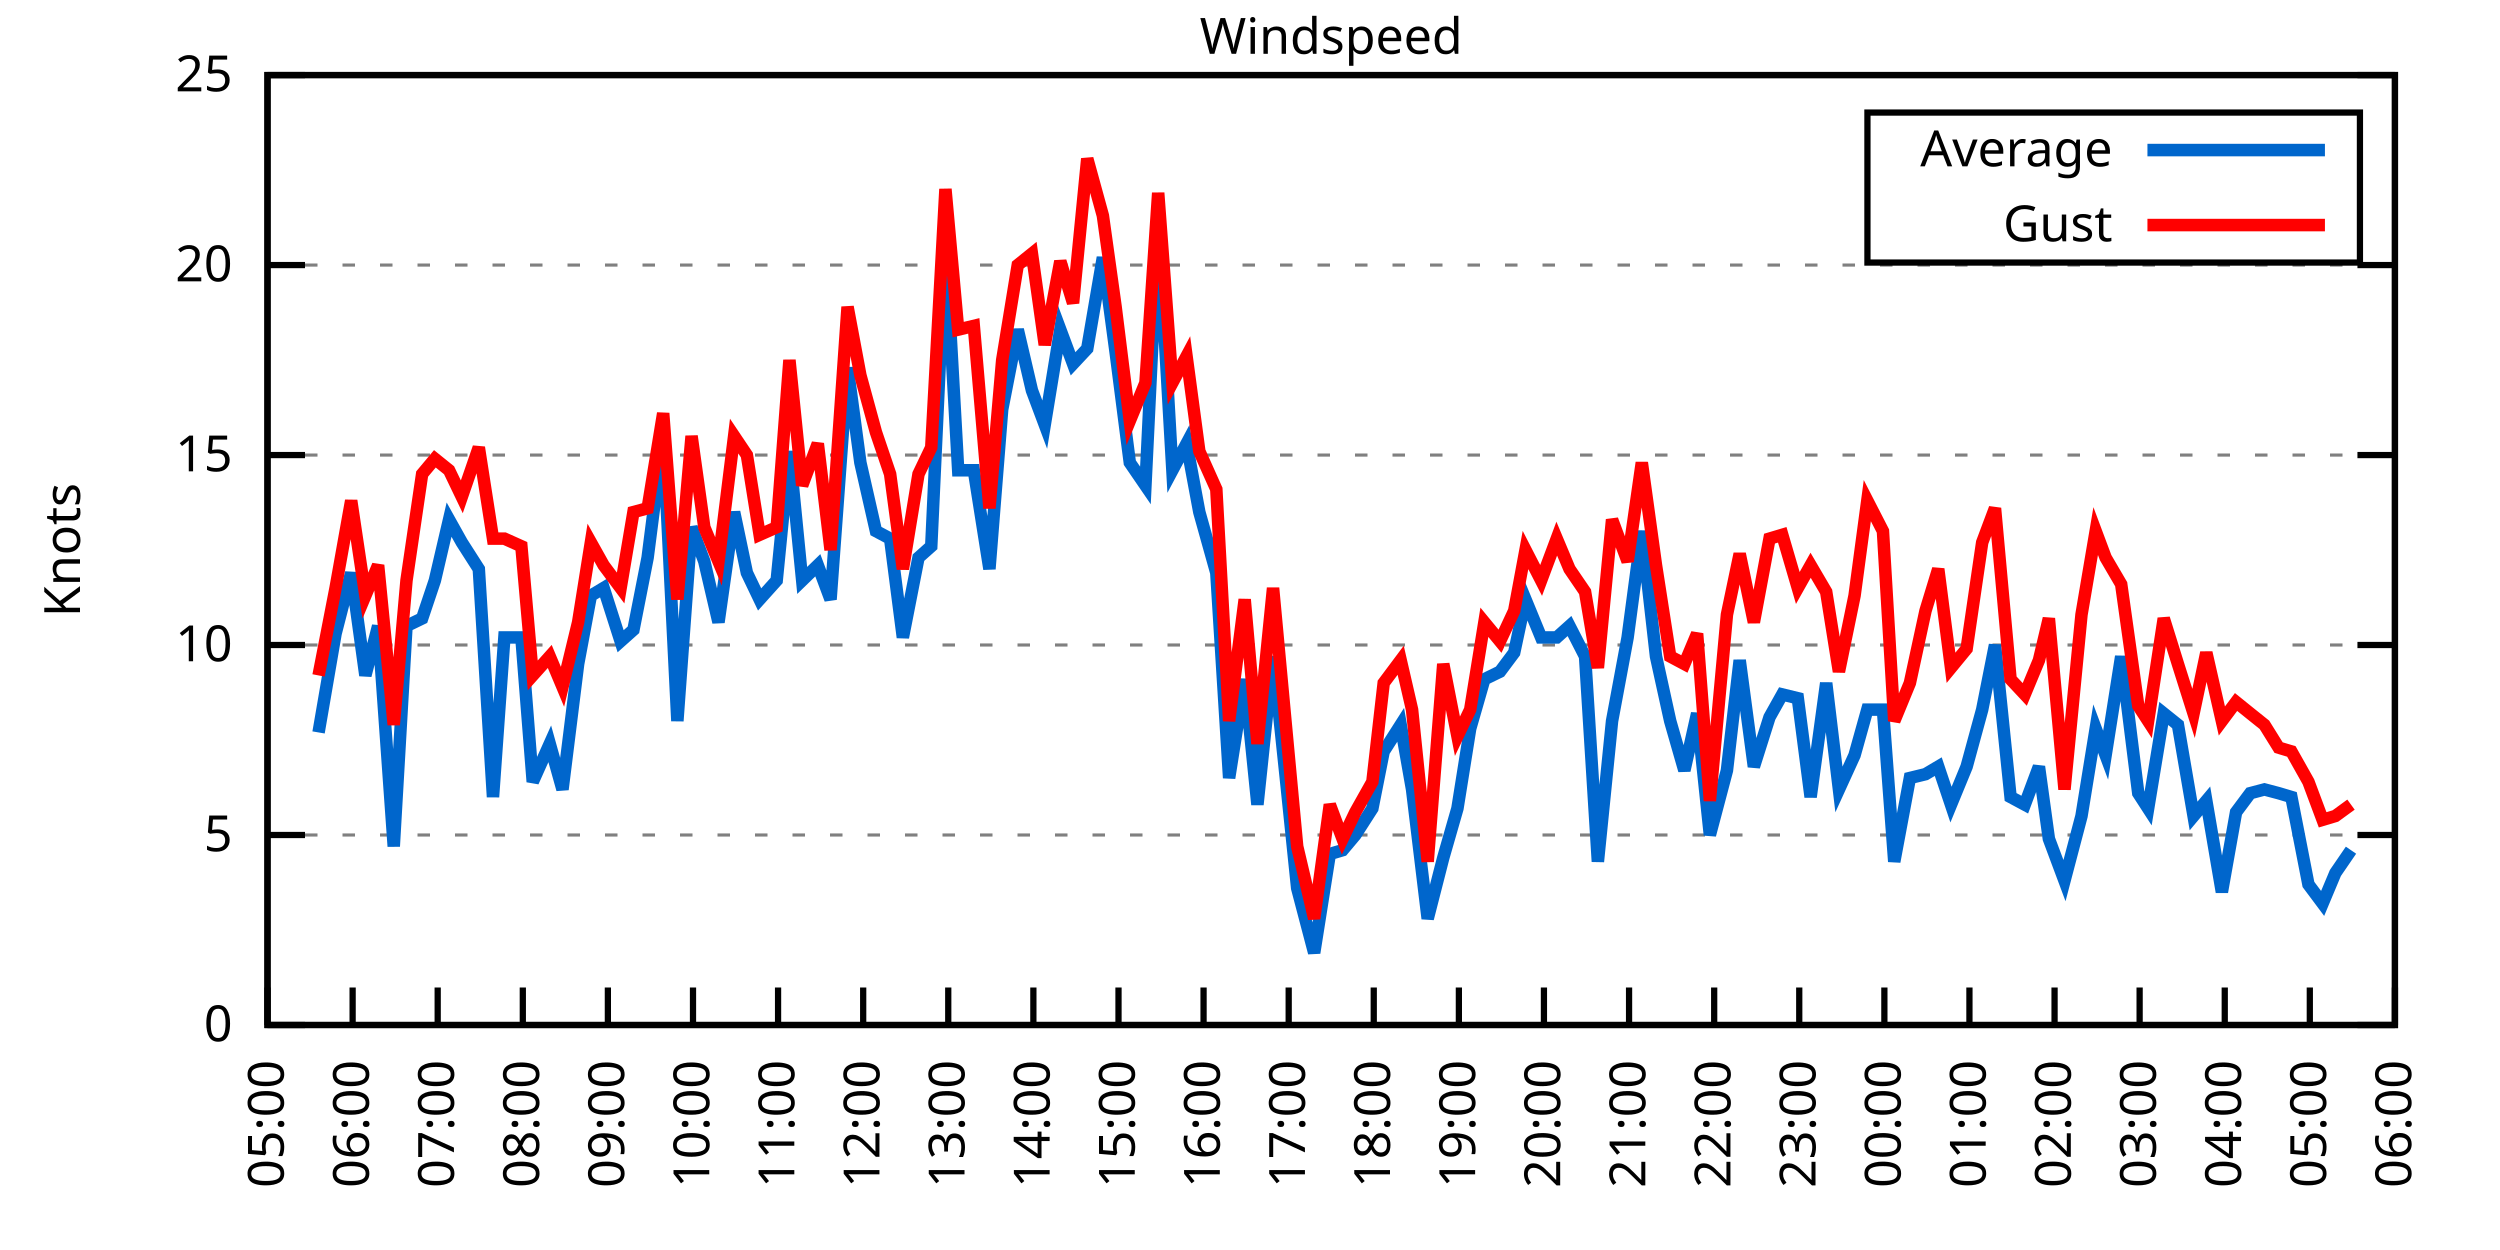
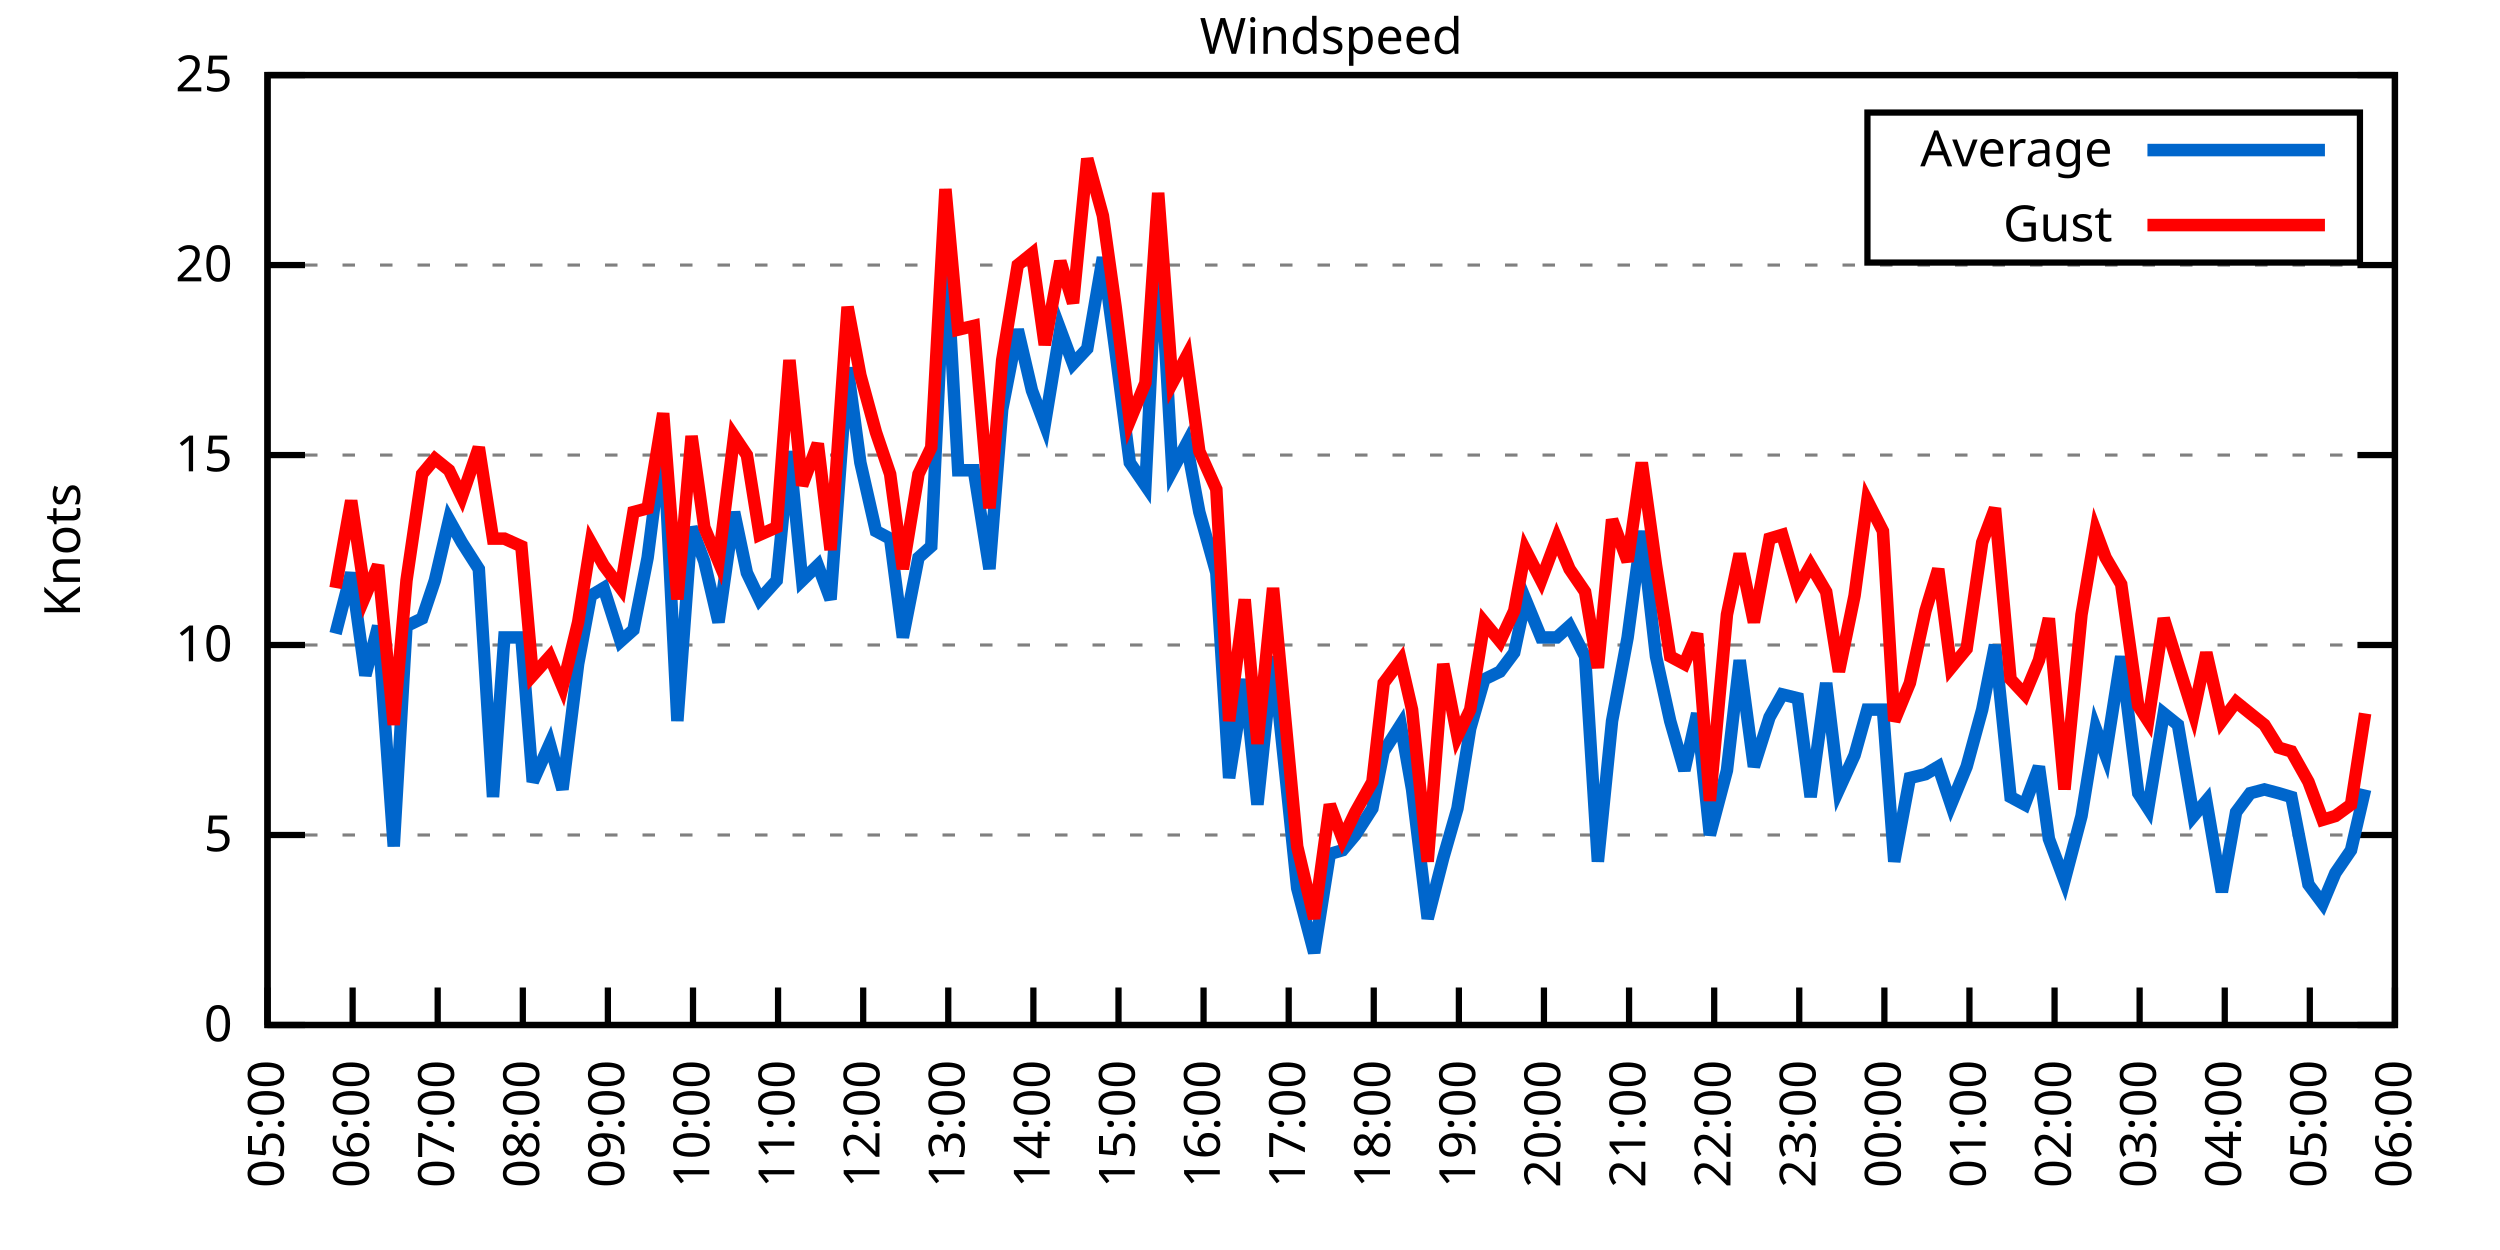
<svg xmlns="http://www.w3.org/2000/svg" xmlns:xlink="http://www.w3.org/1999/xlink" width="400" height="200" viewBox="0 0 400 200">
  <g id="gnuplot_canvas">
    <rect x="0" y="0" width="400" height="200" fill="none" />
    <defs>
      <circle id="gpDot" r="0.5" stroke-width="0.5" stroke="currentColor" />
      <path id="gpPt0" stroke-width="0.333" stroke="currentColor" d="M-1,0 h2 M0,-1 v2" />
      <path id="gpPt1" stroke-width="0.333" stroke="currentColor" d="M-1,-1 L1,1 M1,-1 L-1,1" />
      <path id="gpPt2" stroke-width="0.333" stroke="currentColor" d="M-1,0 L1,0 M0,-1 L0,1 M-1,-1 L1,1 M-1,1 L1,-1" />
      <rect id="gpPt3" stroke-width="0.333" stroke="currentColor" x="-1" y="-1" width="2" height="2" />
      <rect id="gpPt4" stroke-width="0.333" stroke="currentColor" fill="currentColor" x="-1" y="-1" width="2" height="2" />
      <circle id="gpPt5" stroke-width="0.333" stroke="currentColor" cx="0" cy="0" r="1" />
      <use xlink:href="#gpPt5" id="gpPt6" fill="currentColor" stroke="none" />
      <path id="gpPt7" stroke-width="0.333" stroke="currentColor" d="M0,-1.33 L-1.33,0.67 L1.33,0.67 z" />
      <use xlink:href="#gpPt7" id="gpPt8" fill="currentColor" stroke="none" />
      <use xlink:href="#gpPt7" id="gpPt9" stroke="currentColor" transform="rotate(180)" />
      <use xlink:href="#gpPt9" id="gpPt10" fill="currentColor" stroke="none" />
      <use xlink:href="#gpPt3" id="gpPt11" stroke="currentColor" transform="rotate(45)" />
      <use xlink:href="#gpPt11" id="gpPt12" fill="currentColor" stroke="none" />
      <path id="gpPt13" stroke-width="0.333" stroke="currentColor" d="M0,1.330 L1.265,0.411 L0.782,-1.067 L-0.782,-1.076 L-1.265,0.411 z" />
      <use xlink:href="#gpPt13" id="gpPt14" fill="currentColor" stroke="none" />
      <filter id="textbox" filterUnits="objectBoundingBox" x="0" y="0" height="1" width="1">
        <feFlood flood-color="white" flood-opacity="1" result="bgnd" />
        <feComposite in="SourceGraphic" in2="bgnd" operator="atop" />
      </filter>
      <filter id="greybox" filterUnits="objectBoundingBox" x="0" y="0" height="1" width="1">
        <feFlood flood-color="lightgrey" flood-opacity="1" result="grey" />
        <feComposite in="SourceGraphic" in2="grey" operator="atop" />
      </filter>
    </defs>
    <g fill="none" color="white" stroke="currentColor" stroke-width="1.00" stroke-linecap="butt" stroke-linejoin="miter">
</g>
    <g fill="none" color="black" stroke="currentColor" stroke-width="1.00" stroke-linecap="butt" stroke-linejoin="miter">
      <g stroke="none" shape-rendering="crispEdges">
        <polygon fill="rgb(255, 255, 255)" points="42.80,164.00 383.18,164.00 383.18,12.02 42.80,12.02 " />
      </g>
    </g>
    <g fill="none" color="black" stroke="currentColor" stroke-width="1.00" stroke-linecap="butt" stroke-linejoin="miter">
</g>
    <g fill="none" color="black" stroke="black" stroke-width="0.50" stroke-linecap="butt" stroke-linejoin="miter">
</g>
    <g fill="none" color="gray" stroke="currentColor" stroke-width="0.50" stroke-linecap="butt" stroke-linejoin="miter">
      <path stroke="gray" stroke-dasharray="2,4" class="gridline" d="M42.80,164.00 L383.19,164.00  " />
    </g>
    <g fill="none" color="gray" stroke="gray" stroke-width="1.00" stroke-linecap="butt" stroke-linejoin="miter">
</g>
    <g fill="none" color="black" stroke="currentColor" stroke-width="1.00" stroke-linecap="butt" stroke-linejoin="miter">
      <path stroke="black" d="M42.80,164.00 L48.80,164.00 M383.19,164.00 L377.19,164.00  " />
      <g transform="translate(37.20,166.60)" stroke="none" fill="black" font-family="Sans" font-size="8.00" text-anchor="end">
        <text>
          <tspan font-family="Sans"> 0</tspan>
        </text>
      </g>
    </g>
    <g fill="none" color="black" stroke="currentColor" stroke-width="1.00" stroke-linecap="butt" stroke-linejoin="miter">
</g>
    <g fill="none" color="black" stroke="black" stroke-width="0.50" stroke-linecap="butt" stroke-linejoin="miter">
</g>
    <g fill="none" color="gray" stroke="currentColor" stroke-width="0.50" stroke-linecap="butt" stroke-linejoin="miter">
      <path stroke="gray" stroke-dasharray="2,4" class="gridline" d="M42.80,133.60 L383.19,133.60  " />
    </g>
    <g fill="none" color="gray" stroke="gray" stroke-width="1.00" stroke-linecap="butt" stroke-linejoin="miter">
</g>
    <g fill="none" color="black" stroke="currentColor" stroke-width="1.00" stroke-linecap="butt" stroke-linejoin="miter">
      <path stroke="black" d="M42.80,133.60 L48.80,133.60 M383.19,133.60 L377.19,133.60  " />
      <g transform="translate(37.20,136.20)" stroke="none" fill="black" font-family="Sans" font-size="8.00" text-anchor="end">
        <text>
          <tspan font-family="Sans"> 5</tspan>
        </text>
      </g>
    </g>
    <g fill="none" color="black" stroke="currentColor" stroke-width="1.00" stroke-linecap="butt" stroke-linejoin="miter">
</g>
    <g fill="none" color="black" stroke="black" stroke-width="0.50" stroke-linecap="butt" stroke-linejoin="miter">
</g>
    <g fill="none" color="gray" stroke="currentColor" stroke-width="0.50" stroke-linecap="butt" stroke-linejoin="miter">
      <path stroke="gray" stroke-dasharray="2,4" class="gridline" d="M42.80,103.20 L383.19,103.20  " />
    </g>
    <g fill="none" color="gray" stroke="gray" stroke-width="1.00" stroke-linecap="butt" stroke-linejoin="miter">
</g>
    <g fill="none" color="black" stroke="currentColor" stroke-width="1.00" stroke-linecap="butt" stroke-linejoin="miter">
      <path stroke="black" d="M42.80,103.20 L48.80,103.20 M383.19,103.20 L377.19,103.20  " />
      <g transform="translate(37.20,105.80)" stroke="none" fill="black" font-family="Sans" font-size="8.00" text-anchor="end">
        <text>
          <tspan font-family="Sans"> 10</tspan>
        </text>
      </g>
    </g>
    <g fill="none" color="black" stroke="currentColor" stroke-width="1.00" stroke-linecap="butt" stroke-linejoin="miter">
</g>
    <g fill="none" color="black" stroke="black" stroke-width="0.50" stroke-linecap="butt" stroke-linejoin="miter">
</g>
    <g fill="none" color="gray" stroke="currentColor" stroke-width="0.50" stroke-linecap="butt" stroke-linejoin="miter">
      <path stroke="gray" stroke-dasharray="2,4" class="gridline" d="M42.80,72.81 L383.19,72.81  " />
    </g>
    <g fill="none" color="gray" stroke="gray" stroke-width="1.00" stroke-linecap="butt" stroke-linejoin="miter">
</g>
    <g fill="none" color="black" stroke="currentColor" stroke-width="1.00" stroke-linecap="butt" stroke-linejoin="miter">
      <path stroke="black" d="M42.80,72.81 L48.80,72.81 M383.19,72.81 L377.19,72.81  " />
      <g transform="translate(37.20,75.41)" stroke="none" fill="black" font-family="Sans" font-size="8.00" text-anchor="end">
        <text>
          <tspan font-family="Sans"> 15</tspan>
        </text>
      </g>
    </g>
    <g fill="none" color="black" stroke="currentColor" stroke-width="1.00" stroke-linecap="butt" stroke-linejoin="miter">
</g>
    <g fill="none" color="black" stroke="black" stroke-width="0.50" stroke-linecap="butt" stroke-linejoin="miter">
</g>
    <g fill="none" color="gray" stroke="currentColor" stroke-width="0.50" stroke-linecap="butt" stroke-linejoin="miter">
      <path stroke="gray" stroke-dasharray="2,4" class="gridline" d="M42.80,42.41 L383.19,42.41  " />
    </g>
    <g fill="none" color="gray" stroke="gray" stroke-width="1.00" stroke-linecap="butt" stroke-linejoin="miter">
</g>
    <g fill="none" color="black" stroke="currentColor" stroke-width="1.00" stroke-linecap="butt" stroke-linejoin="miter">
      <path stroke="black" d="M42.80,42.41 L48.80,42.41 M383.19,42.41 L377.19,42.41  " />
      <g transform="translate(37.20,45.01)" stroke="none" fill="black" font-family="Sans" font-size="8.00" text-anchor="end">
        <text>
          <tspan font-family="Sans"> 20</tspan>
        </text>
      </g>
    </g>
    <g fill="none" color="black" stroke="currentColor" stroke-width="1.00" stroke-linecap="butt" stroke-linejoin="miter">
</g>
    <g fill="none" color="black" stroke="black" stroke-width="0.50" stroke-linecap="butt" stroke-linejoin="miter">
</g>
    <g fill="none" color="gray" stroke="currentColor" stroke-width="0.50" stroke-linecap="butt" stroke-linejoin="miter">
      <path stroke="gray" stroke-dasharray="2,4" class="gridline" d="M42.80,12.01 L383.19,12.01  " />
    </g>
    <g fill="none" color="gray" stroke="gray" stroke-width="1.00" stroke-linecap="butt" stroke-linejoin="miter">
</g>
    <g fill="none" color="black" stroke="currentColor" stroke-width="1.00" stroke-linecap="butt" stroke-linejoin="miter">
      <path stroke="black" d="M42.80,12.01 L48.80,12.01 M383.19,12.01 L377.19,12.01  " />
      <g transform="translate(37.20,14.61)" stroke="none" fill="black" font-family="Sans" font-size="8.00" text-anchor="end">
        <text>
          <tspan font-family="Sans"> 25</tspan>
        </text>
      </g>
    </g>
    <g fill="none" color="black" stroke="currentColor" stroke-width="1.00" stroke-linecap="butt" stroke-linejoin="miter">
      <path stroke="black" d="M42.80,164.00 L42.80,158.00  " />
      <g transform="translate(45.40,169.60) rotate(270.00)" stroke="none" fill="black" font-family="Sans" font-size="8.00" text-anchor="end">
        <text>
          <tspan font-family="Sans">05:00</tspan>
        </text>
      </g>
    </g>
    <g fill="none" color="black" stroke="currentColor" stroke-width="1.00" stroke-linecap="butt" stroke-linejoin="miter">
      <path stroke="black" d="M56.42,164.00 L56.42,158.00  " />
      <g transform="translate(59.02,169.60) rotate(270.00)" stroke="none" fill="black" font-family="Sans" font-size="8.00" text-anchor="end">
        <text>
          <tspan font-family="Sans">06:00</tspan>
        </text>
      </g>
    </g>
    <g fill="none" color="black" stroke="currentColor" stroke-width="1.00" stroke-linecap="butt" stroke-linejoin="miter">
      <path stroke="black" d="M70.03,164.00 L70.03,158.00  " />
      <g transform="translate(72.63,169.60) rotate(270.00)" stroke="none" fill="black" font-family="Sans" font-size="8.00" text-anchor="end">
        <text>
          <tspan font-family="Sans">07:00</tspan>
        </text>
      </g>
    </g>
    <g fill="none" color="black" stroke="currentColor" stroke-width="1.00" stroke-linecap="butt" stroke-linejoin="miter">
      <path stroke="black" d="M83.65,164.00 L83.65,158.00  " />
      <g transform="translate(86.25,169.60) rotate(270.00)" stroke="none" fill="black" font-family="Sans" font-size="8.00" text-anchor="end">
        <text>
          <tspan font-family="Sans">08:00</tspan>
        </text>
      </g>
    </g>
    <g fill="none" color="black" stroke="currentColor" stroke-width="1.00" stroke-linecap="butt" stroke-linejoin="miter">
      <path stroke="black" d="M97.26,164.00 L97.26,158.00  " />
      <g transform="translate(99.86,169.60) rotate(270.00)" stroke="none" fill="black" font-family="Sans" font-size="8.00" text-anchor="end">
        <text>
          <tspan font-family="Sans">09:00</tspan>
        </text>
      </g>
    </g>
    <g fill="none" color="black" stroke="currentColor" stroke-width="1.00" stroke-linecap="butt" stroke-linejoin="miter">
      <path stroke="black" d="M110.88,164.00 L110.88,158.00  " />
      <g transform="translate(113.48,169.60) rotate(270.00)" stroke="none" fill="black" font-family="Sans" font-size="8.00" text-anchor="end">
        <text>
          <tspan font-family="Sans">10:00</tspan>
        </text>
      </g>
    </g>
    <g fill="none" color="black" stroke="currentColor" stroke-width="1.00" stroke-linecap="butt" stroke-linejoin="miter">
      <path stroke="black" d="M124.49,164.00 L124.49,158.00  " />
      <g transform="translate(127.09,169.60) rotate(270.00)" stroke="none" fill="black" font-family="Sans" font-size="8.00" text-anchor="end">
        <text>
          <tspan font-family="Sans">11:00</tspan>
        </text>
      </g>
    </g>
    <g fill="none" color="black" stroke="currentColor" stroke-width="1.00" stroke-linecap="butt" stroke-linejoin="miter">
      <path stroke="black" d="M138.11,164.00 L138.11,158.00  " />
      <g transform="translate(140.71,169.60) rotate(270.00)" stroke="none" fill="black" font-family="Sans" font-size="8.00" text-anchor="end">
        <text>
          <tspan font-family="Sans">12:00</tspan>
        </text>
      </g>
    </g>
    <g fill="none" color="black" stroke="currentColor" stroke-width="1.00" stroke-linecap="butt" stroke-linejoin="miter">
      <path stroke="black" d="M151.72,164.00 L151.72,158.00  " />
      <g transform="translate(154.32,169.60) rotate(270.00)" stroke="none" fill="black" font-family="Sans" font-size="8.00" text-anchor="end">
        <text>
          <tspan font-family="Sans">13:00</tspan>
        </text>
      </g>
    </g>
    <g fill="none" color="black" stroke="currentColor" stroke-width="1.00" stroke-linecap="butt" stroke-linejoin="miter">
      <path stroke="black" d="M165.34,164.00 L165.34,158.00  " />
      <g transform="translate(167.94,169.60) rotate(270.00)" stroke="none" fill="black" font-family="Sans" font-size="8.00" text-anchor="end">
        <text>
          <tspan font-family="Sans">14:00</tspan>
        </text>
      </g>
    </g>
    <g fill="none" color="black" stroke="currentColor" stroke-width="1.00" stroke-linecap="butt" stroke-linejoin="miter">
      <path stroke="black" d="M178.96,164.00 L178.96,158.00  " />
      <g transform="translate(181.56,169.60) rotate(270.00)" stroke="none" fill="black" font-family="Sans" font-size="8.00" text-anchor="end">
        <text>
          <tspan font-family="Sans">15:00</tspan>
        </text>
      </g>
    </g>
    <g fill="none" color="black" stroke="currentColor" stroke-width="1.00" stroke-linecap="butt" stroke-linejoin="miter">
      <path stroke="black" d="M192.57,164.00 L192.57,158.00  " />
      <g transform="translate(195.17,169.60) rotate(270.00)" stroke="none" fill="black" font-family="Sans" font-size="8.00" text-anchor="end">
        <text>
          <tspan font-family="Sans">16:00</tspan>
        </text>
      </g>
    </g>
    <g fill="none" color="black" stroke="currentColor" stroke-width="1.00" stroke-linecap="butt" stroke-linejoin="miter">
      <path stroke="black" d="M206.19,164.00 L206.19,158.00  " />
      <g transform="translate(208.79,169.60) rotate(270.00)" stroke="none" fill="black" font-family="Sans" font-size="8.00" text-anchor="end">
        <text>
          <tspan font-family="Sans">17:00</tspan>
        </text>
      </g>
    </g>
    <g fill="none" color="black" stroke="currentColor" stroke-width="1.00" stroke-linecap="butt" stroke-linejoin="miter">
      <path stroke="black" d="M219.80,164.00 L219.80,158.00  " />
      <g transform="translate(222.40,169.60) rotate(270.00)" stroke="none" fill="black" font-family="Sans" font-size="8.00" text-anchor="end">
        <text>
          <tspan font-family="Sans">18:00</tspan>
        </text>
      </g>
    </g>
    <g fill="none" color="black" stroke="currentColor" stroke-width="1.00" stroke-linecap="butt" stroke-linejoin="miter">
      <path stroke="black" d="M233.42,164.00 L233.42,158.00  " />
      <g transform="translate(236.02,169.60) rotate(270.00)" stroke="none" fill="black" font-family="Sans" font-size="8.00" text-anchor="end">
        <text>
          <tspan font-family="Sans">19:00</tspan>
        </text>
      </g>
    </g>
    <g fill="none" color="black" stroke="currentColor" stroke-width="1.00" stroke-linecap="butt" stroke-linejoin="miter">
      <path stroke="black" d="M247.03,164.00 L247.03,158.00  " />
      <g transform="translate(249.63,169.60) rotate(270.00)" stroke="none" fill="black" font-family="Sans" font-size="8.00" text-anchor="end">
        <text>
          <tspan font-family="Sans">20:00</tspan>
        </text>
      </g>
    </g>
    <g fill="none" color="black" stroke="currentColor" stroke-width="1.00" stroke-linecap="butt" stroke-linejoin="miter">
      <path stroke="black" d="M260.65,164.00 L260.65,158.00  " />
      <g transform="translate(263.25,169.60) rotate(270.00)" stroke="none" fill="black" font-family="Sans" font-size="8.00" text-anchor="end">
        <text>
          <tspan font-family="Sans">21:00</tspan>
        </text>
      </g>
    </g>
    <g fill="none" color="black" stroke="currentColor" stroke-width="1.00" stroke-linecap="butt" stroke-linejoin="miter">
      <path stroke="black" d="M274.27,164.00 L274.27,158.00  " />
      <g transform="translate(276.87,169.60) rotate(270.00)" stroke="none" fill="black" font-family="Sans" font-size="8.00" text-anchor="end">
        <text>
          <tspan font-family="Sans">22:00</tspan>
        </text>
      </g>
    </g>
    <g fill="none" color="black" stroke="currentColor" stroke-width="1.00" stroke-linecap="butt" stroke-linejoin="miter">
      <path stroke="black" d="M287.88,164.00 L287.88,158.00  " />
      <g transform="translate(290.48,169.60) rotate(270.00)" stroke="none" fill="black" font-family="Sans" font-size="8.00" text-anchor="end">
        <text>
          <tspan font-family="Sans">23:00</tspan>
        </text>
      </g>
    </g>
    <g fill="none" color="black" stroke="currentColor" stroke-width="1.00" stroke-linecap="butt" stroke-linejoin="miter">
      <path stroke="black" d="M301.50,164.00 L301.50,158.00  " />
      <g transform="translate(304.10,169.60) rotate(270.00)" stroke="none" fill="black" font-family="Sans" font-size="8.00" text-anchor="end">
        <text>
          <tspan font-family="Sans">00:00</tspan>
        </text>
      </g>
    </g>
    <g fill="none" color="black" stroke="currentColor" stroke-width="1.00" stroke-linecap="butt" stroke-linejoin="miter">
      <path stroke="black" d="M315.11,164.00 L315.11,158.00  " />
      <g transform="translate(317.71,169.60) rotate(270.00)" stroke="none" fill="black" font-family="Sans" font-size="8.00" text-anchor="end">
        <text>
          <tspan font-family="Sans">01:00</tspan>
        </text>
      </g>
    </g>
    <g fill="none" color="black" stroke="currentColor" stroke-width="1.00" stroke-linecap="butt" stroke-linejoin="miter">
      <path stroke="black" d="M328.73,164.00 L328.73,158.00  " />
      <g transform="translate(331.33,169.60) rotate(270.00)" stroke="none" fill="black" font-family="Sans" font-size="8.00" text-anchor="end">
        <text>
          <tspan font-family="Sans">02:00</tspan>
        </text>
      </g>
    </g>
    <g fill="none" color="black" stroke="currentColor" stroke-width="1.00" stroke-linecap="butt" stroke-linejoin="miter">
      <path stroke="black" d="M342.34,164.00 L342.34,158.00  " />
      <g transform="translate(344.94,169.60) rotate(270.00)" stroke="none" fill="black" font-family="Sans" font-size="8.00" text-anchor="end">
        <text>
          <tspan font-family="Sans">03:00</tspan>
        </text>
      </g>
    </g>
    <g fill="none" color="black" stroke="currentColor" stroke-width="1.00" stroke-linecap="butt" stroke-linejoin="miter">
      <path stroke="black" d="M355.96,164.00 L355.96,158.00  " />
      <g transform="translate(358.56,169.60) rotate(270.00)" stroke="none" fill="black" font-family="Sans" font-size="8.00" text-anchor="end">
        <text>
          <tspan font-family="Sans">04:00</tspan>
        </text>
      </g>
    </g>
    <g fill="none" color="black" stroke="currentColor" stroke-width="1.00" stroke-linecap="butt" stroke-linejoin="miter">
      <path stroke="black" d="M369.57,164.00 L369.57,158.00  " />
      <g transform="translate(372.17,169.60) rotate(270.00)" stroke="none" fill="black" font-family="Sans" font-size="8.00" text-anchor="end">
        <text>
          <tspan font-family="Sans">05:00</tspan>
        </text>
      </g>
    </g>
    <g fill="none" color="black" stroke="currentColor" stroke-width="1.00" stroke-linecap="butt" stroke-linejoin="miter">
      <path stroke="black" d="M383.19,164.00 L383.19,158.00  " />
      <g transform="translate(385.79,169.60) rotate(270.00)" stroke="none" fill="black" font-family="Sans" font-size="8.00" text-anchor="end">
        <text>
          <tspan font-family="Sans">06:00</tspan>
        </text>
      </g>
    </g>
    <g fill="none" color="black" stroke="currentColor" stroke-width="1.00" stroke-linecap="butt" stroke-linejoin="miter">
</g>
    <g fill="none" color="black" stroke="currentColor" stroke-width="1.00" stroke-linecap="butt" stroke-linejoin="miter">
      <path stroke="black" d="M42.80,12.01 L42.80,164.00 L383.19,164.00 L383.19,12.01 L42.80,12.01 Z  " />
    </g>
    <g fill="none" color="black" stroke="currentColor" stroke-width="1.00" stroke-linecap="butt" stroke-linejoin="miter">
</g>
    <g fill="none" color="black" stroke="currentColor" stroke-width="1.00" stroke-linecap="butt" stroke-linejoin="miter">
      <path stroke="black" d="M298.79,42.01 L298.79,18.01 L377.59,18.01 L377.59,42.01 L298.79,42.01 Z  " />
    </g>
    <g id="Windspeed_plot_1">
      <g fill="none" color="white" stroke="black" stroke-width="2.00" stroke-linecap="butt" stroke-linejoin="miter">
</g>
      <g fill="none" color="black" stroke="currentColor" stroke-width="2.00" stroke-linecap="butt" stroke-linejoin="miter">
        <g transform="translate(337.99,26.61)" stroke="none" fill="black" font-family="Sans" font-size="8.00" text-anchor="end">
          <text>
            <tspan font-family="Sans">Average</tspan>
          </text>
        </g>
      </g>
      <g fill="none" color="black" stroke="currentColor" stroke-width="2.00" stroke-linecap="butt" stroke-linejoin="miter">
-         <path stroke="rgb(  0, 102, 204)" d="M343.59,24.01 L371.99,24.01 M50.97,117.19 L53.69,101.38 L56.19,91.65 L58.46,108.07 L60.50,100.16 L63.00,135.43   L65.04,100.16 L67.54,98.95 L69.58,92.87 L71.85,83.14 L73.89,86.79 L76.61,91.04 L78.88,127.52 L80.70,101.99   L83.42,101.99 L85.24,125.09 L87.96,119.01 L90.00,126.31 L92.50,106.24 L94.54,95.30 L96.58,94.08 L99.30,102.60   L101.35,100.77 L103.62,89.22 L106.11,69.77 L108.38,115.36 L110.65,84.36 L112.69,89.83 L114.96,99.56 L117.46,81.93   L119.50,91.65 L121.54,95.91 L124.27,92.87 L126.31,72.20 L128.35,92.87 L130.85,90.44 L132.89,95.91 L135.61,58.82   L137.66,74.02 L140.15,84.97 L142.42,86.18 L144.46,101.99 L146.96,89.22 L149.00,87.40 L151.27,38.76 L153.31,75.24   L155.81,75.24 L158.31,91.04 L160.35,65.51 L162.84,52.74 L165.11,62.47 L167.16,67.94 L169.65,52.74 L171.69,58.21   L173.96,55.78 L176.46,41.19 L178.50,56.39 L180.77,74.02 L183.27,77.67 L185.31,35.72 L187.58,75.24 L189.85,70.98   L191.89,81.93 L194.61,91.65 L196.66,124.48 L199.15,108.68 L201.19,128.74 L203.69,105.03 L205.73,124.48 L207.55,142.11   L210.27,152.45 L212.77,136.64 L214.81,136.03 L216.85,133.60 L219.58,129.35 L221.39,120.23 L224.11,115.97 L225.93,126.31   L228.43,146.98 L230.92,137.25 L233.19,129.35 L235.23,116.58 L237.50,108.68 L240.00,107.46 L242.27,104.42 L244.08,95.91   L246.58,101.99 L249.08,101.99 L251.12,100.16 L253.61,105.03 L255.66,137.86 L257.93,115.36 L260.42,101.99 L262.69,84.97   L264.96,105.03 L267.23,115.36 L269.50,123.27 L271.54,114.15 L273.58,133.60 L276.31,123.27 L278.35,105.64 L280.62,122.66   L283.12,114.76 L285.16,111.11 L287.65,111.72 L289.70,127.52 L292.19,109.28 L294.23,126.31 L296.73,120.83 L298.77,113.54   L301.27,113.54 L303.08,137.86 L305.58,124.48 L308.08,123.87 L310.12,122.66 L312.16,128.74 L314.66,122.66 L317.15,113.54   L319.20,103.20 L321.69,127.52 L323.96,128.74 L326.23,122.66 L327.82,134.21 L330.32,140.90 L333.04,130.56 L335.31,116.58   L336.90,120.83 L339.39,105.03 L342.12,126.91 L343.70,129.35 L346.20,114.15 L348.47,115.97 L350.97,130.56 L353.01,128.13   L355.50,142.72 L357.77,129.95 L360.04,126.91 L362.31,126.31 L364.58,126.91 L366.62,127.52 L369.35,141.51 L371.62,144.55   L373.66,139.68 L376.16,136.03  " />
+         <path stroke="rgb(  0, 102, 204)" d="M343.59,24.01 L371.99,24.01 M53.69,101.38 L56.19,91.65 L58.46,108.07 L60.50,100.16 L63.00,135.43 L65.04,100.16   L67.54,98.95 L69.58,92.87 L71.85,83.14 L73.89,86.79 L76.61,91.04 L78.88,127.52 L80.70,101.99 L83.42,101.99   L85.24,125.09 L87.96,119.01 L90.00,126.31 L92.50,106.24 L94.54,95.30 L96.58,94.08 L99.30,102.60 L101.35,100.77   L103.62,89.22 L106.11,69.77 L108.38,115.36 L110.65,84.36 L112.69,89.83 L114.96,99.56 L117.46,81.93 L119.50,91.65   L121.54,95.91 L124.27,92.87 L126.31,72.20 L128.35,92.87 L130.85,90.44 L132.89,95.91 L135.61,58.82 L137.66,74.02   L140.15,84.97 L142.42,86.18 L144.46,101.99 L146.96,89.22 L149.00,87.40 L151.27,38.76 L153.31,75.24 L155.81,75.24   L158.31,91.04 L160.35,65.51 L162.84,52.74 L165.11,62.47 L167.16,67.94 L169.65,52.74 L171.69,58.21 L173.96,55.78   L176.46,41.19 L178.50,56.39 L180.77,74.02 L183.27,77.67 L185.31,35.72 L187.58,75.24 L189.85,70.98 L191.89,81.93   L194.61,91.65 L196.66,124.48 L199.15,108.68 L201.19,128.74 L203.69,105.03 L205.73,124.48 L207.55,142.11 L210.27,152.45   L212.77,136.64 L214.81,136.03 L216.85,133.60 L219.58,129.35 L221.39,120.23 L224.11,115.97 L225.93,126.31 L228.43,146.98   L230.92,137.25 L233.19,129.35 L235.23,116.58 L237.50,108.68 L240.00,107.46 L242.27,104.42 L244.08,95.91 L246.58,101.99   L249.08,101.99 L251.12,100.16 L253.61,105.03 L255.66,137.86 L257.93,115.36 L260.42,101.99 L262.69,84.97 L264.96,105.03   L267.23,115.36 L269.50,123.27 L271.54,114.15 L273.58,133.60 L276.31,123.27 L278.35,105.64 L280.62,122.66 L283.12,114.76   L285.16,111.11 L287.65,111.72 L289.70,127.52 L292.19,109.28 L294.23,126.31 L296.73,120.83 L298.77,113.54 L301.27,113.54   L303.08,137.86 L305.58,124.48 L308.08,123.87 L310.12,122.66 L312.16,128.74 L314.66,122.66 L317.15,113.54 L319.20,103.20   L321.69,127.52 L323.96,128.74 L326.23,122.66 L327.82,134.21 L330.32,140.90 L333.04,130.56 L335.31,116.58 L336.90,120.83   L339.39,105.03 L342.12,126.91 L343.70,129.35 L346.20,114.15 L348.47,115.97 L350.97,130.56 L353.01,128.13 L355.50,142.72   L357.77,129.95 L360.04,126.91 L362.31,126.31 L364.58,126.91 L366.62,127.52 L369.35,141.51 L371.62,144.55 L373.66,139.68   L376.16,136.03 L378.42,126.31  " />
      </g>
    </g>
    <g id="Windspeed_plot_2">
      <g fill="none" color="black" stroke="currentColor" stroke-width="2.00" stroke-linecap="butt" stroke-linejoin="miter">
        <g transform="translate(337.99,38.61)" stroke="none" fill="black" font-family="Sans" font-size="8.00" text-anchor="end">
          <text>
            <tspan font-family="Sans">Gust</tspan>
          </text>
        </g>
      </g>
      <g fill="none" color="black" stroke="currentColor" stroke-width="2.00" stroke-linecap="butt" stroke-linejoin="miter">
-         <path stroke="rgb(255,   0,   0)" d="M343.59,36.01 L371.99,36.01 M50.97,108.07 L53.69,94.08 L56.19,80.10 L58.46,95.30 L60.50,90.44 L63.00,115.97   L65.04,92.87 L67.54,75.85 L69.58,73.41 L71.85,75.24 L73.89,79.49 L76.61,71.59 L78.88,86.18 L80.70,86.18   L83.42,87.40 L85.24,108.07 L87.96,105.03 L90.00,109.89 L92.50,99.56 L94.54,86.79 L96.58,90.44 L99.30,94.08   L101.35,81.93 L103.62,81.32 L106.11,66.12 L108.38,95.91 L110.65,69.77 L112.69,84.36 L114.96,89.83 L117.46,69.77   L119.50,72.81 L121.54,85.57 L124.27,84.36 L126.31,57.61 L128.35,77.67 L130.85,70.98 L132.89,88.00 L135.61,49.10   L137.66,60.04 L140.15,69.16 L142.42,75.85 L144.46,91.04 L146.96,75.85 L149.00,71.59 L151.27,30.25 L153.31,52.74   L155.81,52.14 L158.31,81.32 L160.35,57.61 L162.84,42.41 L165.11,40.58 L167.16,55.18 L169.65,41.80 L171.69,48.49   L173.96,25.39 L176.46,34.50 L178.50,49.10 L180.77,67.33 L183.27,61.25 L185.31,30.86 L187.58,61.25 L189.85,57.00   L191.89,72.20 L194.61,78.28 L196.66,115.36 L199.15,95.91 L201.19,119.01 L203.69,94.08 L205.73,115.97 L207.55,135.43   L210.27,146.98 L212.77,128.74 L214.81,134.21 L216.85,129.95 L219.58,125.09 L221.39,109.28 L224.11,105.64 L225.93,113.54   L228.43,137.86 L230.92,106.24 L233.19,117.80 L235.23,113.54 L237.50,99.56 L240.00,102.60 L242.27,97.73 L244.08,88.00   L246.58,92.87 L249.08,86.18 L251.12,91.04 L253.61,94.69 L255.66,106.85 L257.93,83.14 L260.42,89.83 L262.69,74.02   L264.96,90.44 L267.23,105.03 L269.50,106.24 L271.54,101.38 L273.58,128.13 L276.31,98.34 L278.35,88.61 L280.62,99.56   L283.12,86.18 L285.16,85.57 L287.65,94.08 L289.70,90.44 L292.19,94.69 L294.23,107.46 L296.73,95.30 L298.77,80.10   L301.27,84.97 L303.08,115.36 L305.58,109.28 L308.08,97.73 L310.12,91.04 L312.16,106.85 L314.66,103.81 L317.15,86.79   L319.20,81.32 L321.69,108.68 L323.96,111.11 L326.23,105.64 L327.82,98.95 L330.32,126.31 L333.04,98.34 L335.31,84.97   L336.90,89.22 L339.39,93.48 L342.12,112.93 L343.70,115.36 L346.20,98.95 L348.47,106.24 L350.97,114.15 L353.01,104.42   L355.50,115.36 L357.77,112.32 L360.04,114.15 L362.31,115.97 L364.58,119.62 L366.62,120.23 L369.35,125.09 L371.62,131.17   L373.66,130.56 L376.16,128.74  " />
+         <path stroke="rgb(255,   0,   0)" d="M343.59,36.01 L371.99,36.01 M53.69,94.08 L56.19,80.10 L58.46,95.30 L60.50,90.44 L63.00,115.97 L65.04,92.87   L67.54,75.85 L69.58,73.41 L71.85,75.24 L73.89,79.49 L76.61,71.59 L78.88,86.18 L80.70,86.18 L83.42,87.40   L85.24,108.07 L87.96,105.03 L90.00,109.89 L92.50,99.56 L94.54,86.79 L96.58,90.44 L99.30,94.08 L101.35,81.93   L103.62,81.32 L106.11,66.12 L108.38,95.91 L110.65,69.77 L112.69,84.36 L114.96,89.83 L117.46,69.77 L119.50,72.81   L121.54,85.57 L124.27,84.36 L126.31,57.61 L128.35,77.67 L130.85,70.98 L132.89,88.00 L135.61,49.10 L137.66,60.04   L140.15,69.16 L142.42,75.85 L144.46,91.04 L146.96,75.85 L149.00,71.59 L151.27,30.25 L153.31,52.74 L155.81,52.14   L158.31,81.32 L160.35,57.61 L162.84,42.41 L165.11,40.58 L167.16,55.18 L169.65,41.80 L171.69,48.49 L173.96,25.39   L176.46,34.50 L178.50,49.10 L180.77,67.33 L183.27,61.25 L185.31,30.86 L187.58,61.25 L189.85,57.00 L191.89,72.20   L194.61,78.28 L196.66,115.36 L199.15,95.91 L201.19,119.01 L203.69,94.08 L205.73,115.97 L207.55,135.43 L210.27,146.98   L212.77,128.74 L214.81,134.21 L216.85,129.95 L219.58,125.09 L221.39,109.28 L224.11,105.64 L225.93,113.54 L228.43,137.86   L230.92,106.24 L233.19,117.80 L235.23,113.54 L237.50,99.56 L240.00,102.60 L242.27,97.73 L244.08,88.00 L246.58,92.87   L249.08,86.18 L251.12,91.04 L253.61,94.69 L255.66,106.85 L257.93,83.14 L260.42,89.83 L262.69,74.02 L264.96,90.44   L267.23,105.03 L269.50,106.24 L271.54,101.38 L273.58,128.13 L276.31,98.34 L278.35,88.61 L280.62,99.56 L283.12,86.18   L285.16,85.57 L287.65,94.08 L289.70,90.44 L292.19,94.69 L294.23,107.46 L296.73,95.30 L298.77,80.10 L301.27,84.97   L303.08,115.36 L305.58,109.28 L308.08,97.73 L310.12,91.04 L312.16,106.85 L314.66,103.81 L317.15,86.79 L319.20,81.32   L321.69,108.68 L323.96,111.11 L326.23,105.64 L327.82,98.95 L330.32,126.31 L333.04,98.34 L335.31,84.97 L336.90,89.22   L339.39,93.48 L342.12,112.93 L343.70,115.36 L346.20,98.95 L348.47,106.24 L350.97,114.15 L353.01,104.42 L355.50,115.36   L357.77,112.32 L360.04,114.15 L362.31,115.97 L364.58,119.62 L366.62,120.23 L369.35,125.09 L371.62,131.17 L373.66,130.56   L376.16,128.74 L378.42,114.15  " />
      </g>
    </g>
    <g fill="none" color="black" stroke="currentColor" stroke-width="2.00" stroke-linecap="butt" stroke-linejoin="miter">
</g>
    <g fill="none" color="black" stroke="black" stroke-width="1.00" stroke-linecap="butt" stroke-linejoin="miter">
</g>
    <g fill="none" color="black" stroke="currentColor" stroke-width="1.00" stroke-linecap="butt" stroke-linejoin="miter">
      <path stroke="black" d="M42.80,12.01 L42.80,164.00 L383.19,164.00 L383.19,12.01 L42.80,12.01 Z  " />
      <g transform="translate(12.80,88.01) rotate(270.00)" stroke="none" fill="black" font-family="Sans" font-size="8.00" text-anchor="middle">
        <text>
          <tspan font-family="Sans">Knots</tspan>
        </text>
      </g>
    </g>
    <g fill="none" color="black" stroke="currentColor" stroke-width="1.00" stroke-linecap="butt" stroke-linejoin="miter">
</g>
    <g fill="none" color="black" stroke="currentColor" stroke-width="1.00" stroke-linecap="butt" stroke-linejoin="miter">
      <g transform="translate(212.99,8.61)" stroke="none" fill="black" font-family="Sans" font-size="8.00" text-anchor="middle">
        <text>
          <tspan font-family="Sans">Windspeed</tspan>
        </text>
      </g>
    </g>
    <g fill="none" color="black" stroke="currentColor" stroke-width="1.00" stroke-linecap="butt" stroke-linejoin="miter">
</g>
  </g>
</svg>
